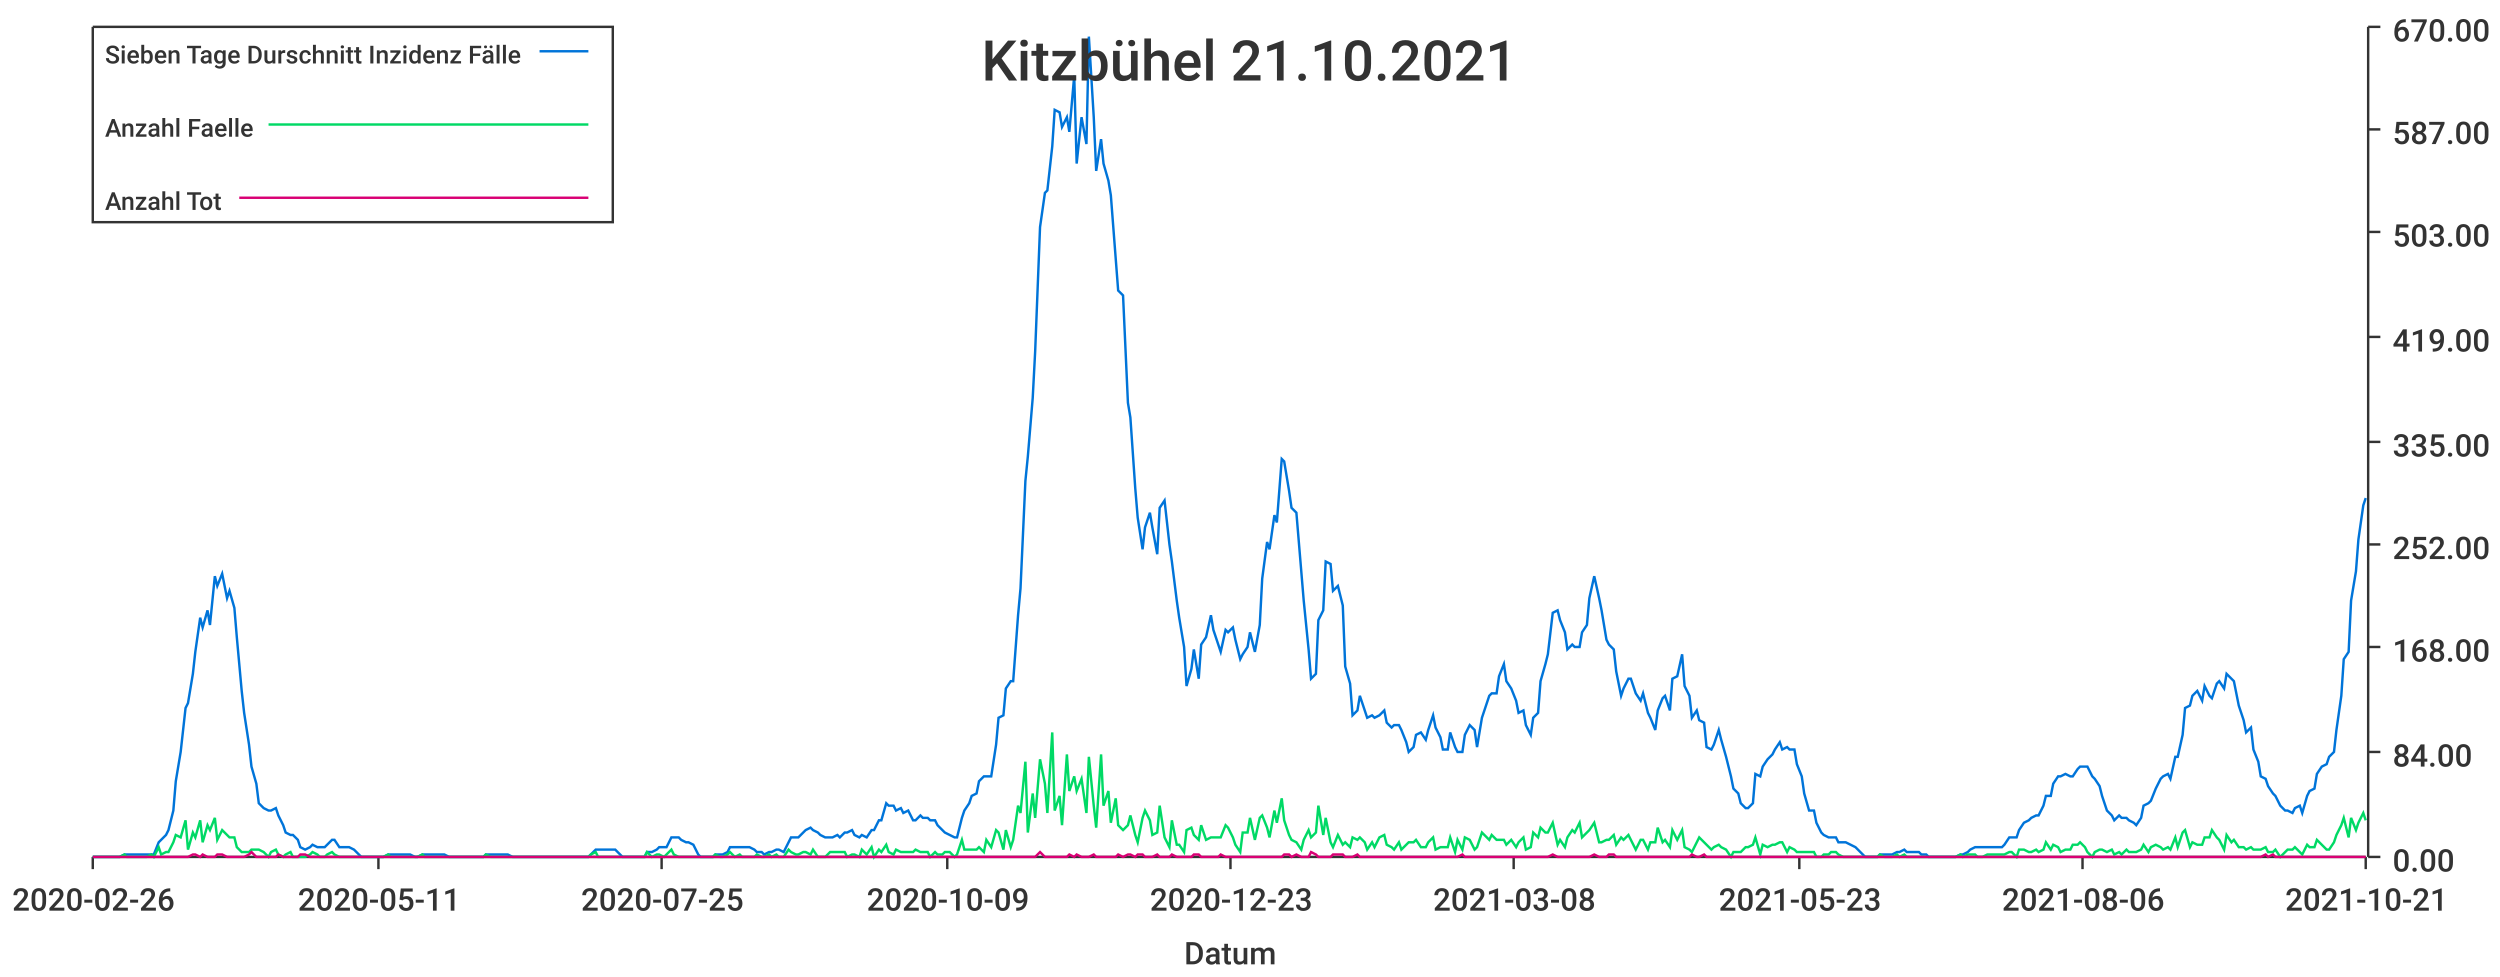
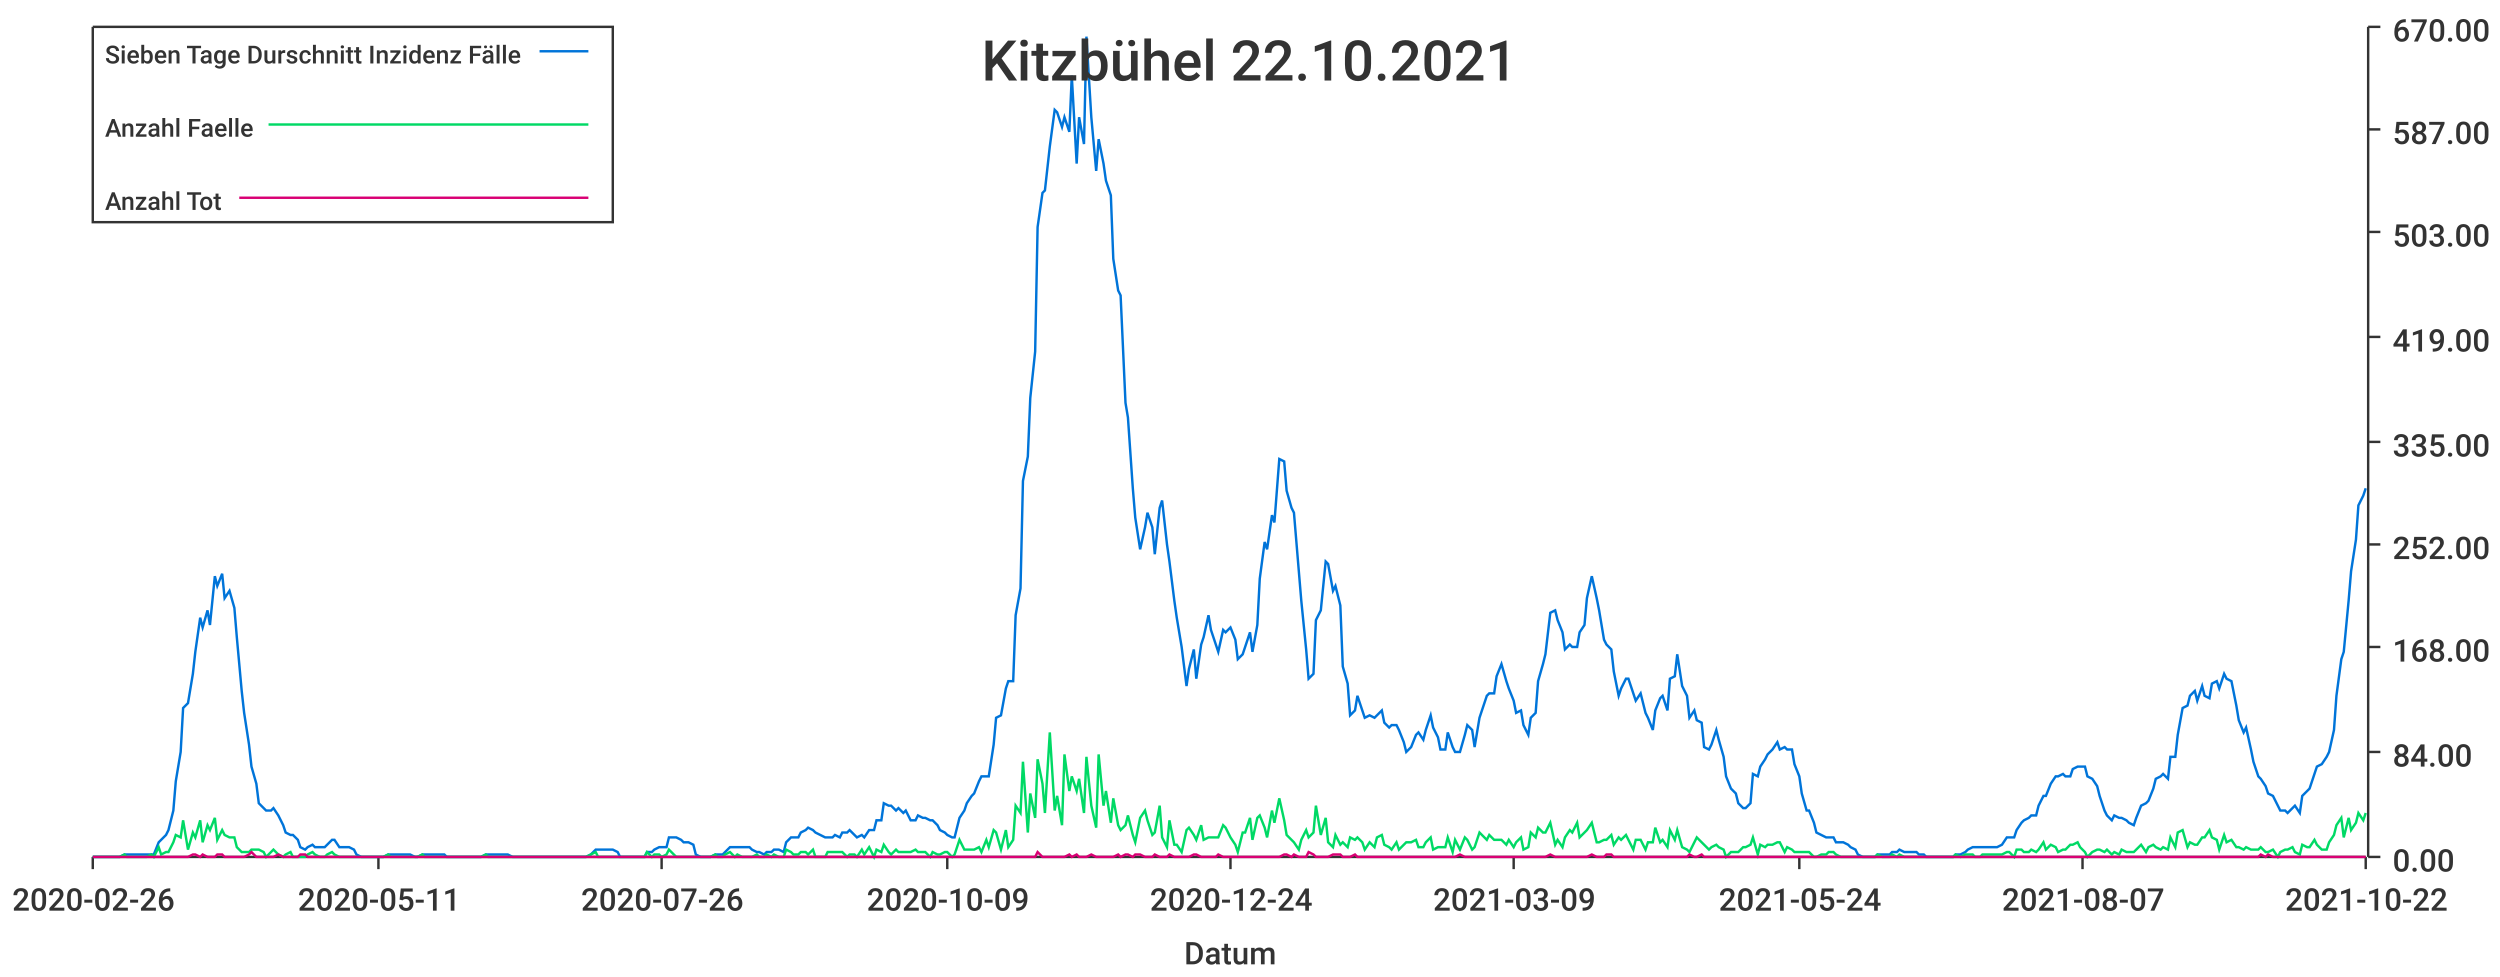
<svg xmlns="http://www.w3.org/2000/svg" width="1024" height="400">\n<path d="M 0 0 L 1024 0 L 1024 400 L 0 400 L 0 0" style="stroke-width:0;stroke:rgba(255,255,255,1.0);fill:rgba(255,255,255,1.0)" />
  <path d="M 38 11 L 969 11 L 969 351 L 38 351 L 38 11" style="stroke-width:0;stroke:rgba(255,255,255,1.0);fill:rgba(255,255,255,1.0)" />
  <path d="M 38 351 L 969 351" style="stroke-width:1;stroke:rgba(51,51,51,1.0);fill:none" />
  <path d="M 38 351 L 38 356" style="stroke-width:1;stroke:rgba(51,51,51,1.0);fill:none" />
  <text x="5" y="373" style="stroke-width:0;stroke:none;fill:rgba(51,51,51,1.0);font-size:12.8px;font-family:'Roboto Medium',sans-serif">2020-02-26</text>
  <path d="M 155 351 L 155 356" style="stroke-width:1;stroke:rgba(51,51,51,1.0);fill:none" />
  <text x="122" y="373" style="stroke-width:0;stroke:none;fill:rgba(51,51,51,1.0);font-size:12.8px;font-family:'Roboto Medium',sans-serif">2020-05-11</text>
  <path d="M 271 351 L 271 356" style="stroke-width:1;stroke:rgba(51,51,51,1.0);fill:none" />
-   <text x="238" y="373" style="stroke-width:0;stroke:none;fill:rgba(51,51,51,1.0);font-size:12.8px;font-family:'Roboto Medium',sans-serif">2020-07-25</text>
+   <text x="238" y="373" style="stroke-width:0;stroke:none;fill:rgba(51,51,51,1.0);font-size:12.8px;font-family:'Roboto Medium',sans-serif">2020-07-26</text>
  <path d="M 388 351 L 388 356" style="stroke-width:1;stroke:rgba(51,51,51,1.0);fill:none" />
  <text x="355" y="373" style="stroke-width:0;stroke:none;fill:rgba(51,51,51,1.0);font-size:12.8px;font-family:'Roboto Medium',sans-serif">2020-10-09</text>
  <path d="M 504 351 L 504 356" style="stroke-width:1;stroke:rgba(51,51,51,1.0);fill:none" />
-   <text x="471" y="373" style="stroke-width:0;stroke:none;fill:rgba(51,51,51,1.0);font-size:12.8px;font-family:'Roboto Medium',sans-serif">2020-12-23</text>
+   <text x="471" y="373" style="stroke-width:0;stroke:none;fill:rgba(51,51,51,1.0);font-size:12.8px;font-family:'Roboto Medium',sans-serif">2020-12-24</text>
  <path d="M 620 351 L 620 356" style="stroke-width:1;stroke:rgba(51,51,51,1.0);fill:none" />
-   <text x="587" y="373" style="stroke-width:0;stroke:none;fill:rgba(51,51,51,1.0);font-size:12.8px;font-family:'Roboto Medium',sans-serif">2021-03-08</text>
+   <text x="587" y="373" style="stroke-width:0;stroke:none;fill:rgba(51,51,51,1.0);font-size:12.8px;font-family:'Roboto Medium',sans-serif">2021-03-09</text>
  <path d="M 737 351 L 737 356" style="stroke-width:1;stroke:rgba(51,51,51,1.0);fill:none" />
-   <text x="704" y="373" style="stroke-width:0;stroke:none;fill:rgba(51,51,51,1.0);font-size:12.8px;font-family:'Roboto Medium',sans-serif">2021-05-23</text>
+   <text x="704" y="373" style="stroke-width:0;stroke:none;fill:rgba(51,51,51,1.0);font-size:12.8px;font-family:'Roboto Medium',sans-serif">2021-05-24</text>
  <path d="M 853 351 L 853 356" style="stroke-width:1;stroke:rgba(51,51,51,1.0);fill:none" />
-   <text x="820" y="373" style="stroke-width:0;stroke:none;fill:rgba(51,51,51,1.0);font-size:12.8px;font-family:'Roboto Medium',sans-serif">2021-08-06</text>
+   <text x="820" y="373" style="stroke-width:0;stroke:none;fill:rgba(51,51,51,1.0);font-size:12.8px;font-family:'Roboto Medium',sans-serif">2021-08-07</text>
  <path d="M 969 351 L 969 356" style="stroke-width:1;stroke:rgba(51,51,51,1.0);fill:none" />
-   <text x="936" y="373" style="stroke-width:0;stroke:none;fill:rgba(51,51,51,1.0);font-size:12.8px;font-family:'Roboto Medium',sans-serif">2021-10-21</text>
+   <text x="936" y="373" style="stroke-width:0;stroke:none;fill:rgba(51,51,51,1.0);font-size:12.8px;font-family:'Roboto Medium',sans-serif">2021-10-22</text>
  <text x="485" y="395" style="stroke-width:0;stroke:none;fill:rgba(51,51,51,1.0);font-size:12.8px;font-family:'Roboto Medium',sans-serif">Datum</text>
  <path d="M 970 351 L 970 11" style="stroke-width:1;stroke:rgba(51,51,51,1.0);fill:none" />
  <path d="M 970 351 L 975 351" style="stroke-width:1;stroke:rgba(51,51,51,1.0);fill:none" />
  <text x="980" y="357" style="stroke-width:0;stroke:none;fill:rgba(51,51,51,1.0);font-size:12.8px;font-family:'Roboto Medium',sans-serif">0.00</text>
  <path d="M 970 308 L 975 308" style="stroke-width:1;stroke:rgba(51,51,51,1.0);fill:none" />
  <text x="980" y="314" style="stroke-width:0;stroke:none;fill:rgba(51,51,51,1.0);font-size:12.8px;font-family:'Roboto Medium',sans-serif">84.00</text>
  <path d="M 970 265 L 975 265" style="stroke-width:1;stroke:rgba(51,51,51,1.0);fill:none" />
  <text x="980" y="271" style="stroke-width:0;stroke:none;fill:rgba(51,51,51,1.0);font-size:12.8px;font-family:'Roboto Medium',sans-serif">168.00</text>
  <path d="M 970 223 L 975 223" style="stroke-width:1;stroke:rgba(51,51,51,1.0);fill:none" />
  <text x="980" y="229" style="stroke-width:0;stroke:none;fill:rgba(51,51,51,1.0);font-size:12.8px;font-family:'Roboto Medium',sans-serif">252.00</text>
  <path d="M 970 181 L 975 181" style="stroke-width:1;stroke:rgba(51,51,51,1.0);fill:none" />
  <text x="980" y="187" style="stroke-width:0;stroke:none;fill:rgba(51,51,51,1.0);font-size:12.8px;font-family:'Roboto Medium',sans-serif">335.00</text>
  <path d="M 970 138 L 975 138" style="stroke-width:1;stroke:rgba(51,51,51,1.0);fill:none" />
  <text x="980" y="144" style="stroke-width:0;stroke:none;fill:rgba(51,51,51,1.0);font-size:12.8px;font-family:'Roboto Medium',sans-serif">419.00</text>
  <path d="M 970 95 L 975 95" style="stroke-width:1;stroke:rgba(51,51,51,1.0);fill:none" />
  <text x="980" y="101" style="stroke-width:0;stroke:none;fill:rgba(51,51,51,1.0);font-size:12.8px;font-family:'Roboto Medium',sans-serif">503.00</text>
  <path d="M 970 53 L 975 53" style="stroke-width:1;stroke:rgba(51,51,51,1.0);fill:none" />
  <text x="980" y="59" style="stroke-width:0;stroke:none;fill:rgba(51,51,51,1.0);font-size:12.8px;font-family:'Roboto Medium',sans-serif">587.00</text>
  <path d="M 970 11 L 975 11" style="stroke-width:1;stroke:rgba(51,51,51,1.0);fill:none" />
  <text x="980" y="17" style="stroke-width:0;stroke:none;fill:rgba(51,51,51,1.0);font-size:12.8px;font-family:'Roboto Medium',sans-serif">670.00</text>
-   <path d="M 38 351 L 40 351 L 42 351 L 43 351 L 45 351 L 46 351 L 48 351 L 49 351 L 51 350 L 52 350 L 54 350 L 55 350 L 57 350 L 59 350 L 60 350 L 62 350 L 63 350 L 65 345 L 66 344 L 68 342 L 69 340 L 71 332 L 72 320 L 74 308 L 76 290 L 77 288 L 79 276 L 80 267 L 82 253 L 83 257 L 85 250 L 86 256 L 88 236 L 89 240 L 91 235 L 93 245 L 94 242 L 96 249 L 97 261 L 99 283 L 100 292 L 102 305 L 103 314 L 105 321 L 106 329 L 108 331 L 110 332 L 111 332 L 113 331 L 114 334 L 116 338 L 117 341 L 119 342 L 120 342 L 122 344 L 123 347 L 125 348 L 127 347 L 128 346 L 130 347 L 131 347 L 133 347 L 134 346 L 136 344 L 137 344 L 139 347 L 140 347 L 142 347 L 143 347 L 145 348 L 147 350 L 148 351 L 150 351 L 151 351 L 153 351 L 154 351 L 156 351 L 157 351 L 159 350 L 160 350 L 162 350 L 164 350 L 165 350 L 167 350 L 168 350 L 170 351 L 171 351 L 173 350 L 174 350 L 176 350 L 177 350 L 179 350 L 181 350 L 182 350 L 184 351 L 185 351 L 187 351 L 188 351 L 190 351 L 191 351 L 193 351 L 194 351 L 196 351 L 198 351 L 199 350 L 201 350 L 202 350 L 204 350 L 205 350 L 207 350 L 208 350 L 210 351 L 211 351 L 213 351 L 215 351 L 216 351 L 218 351 L 219 351 L 221 351 L 222 351 L 224 351 L 225 351 L 227 351 L 228 351 L 230 351 L 231 351 L 233 351 L 235 351 L 236 351 L 238 351 L 239 351 L 241 351 L 242 350 L 244 348 L 245 348 L 247 348 L 248 348 L 250 348 L 252 348 L 253 349 L 255 351 L 256 351 L 258 351 L 259 351 L 261 351 L 262 351 L 264 351 L 265 349 L 267 349 L 269 348 L 270 347 L 272 347 L 273 347 L 275 343 L 276 343 L 278 343 L 279 344 L 281 345 L 282 345 L 284 346 L 286 350 L 287 351 L 289 351 L 290 351 L 292 351 L 293 350 L 295 350 L 296 350 L 298 349 L 299 347 L 301 347 L 303 347 L 304 347 L 306 347 L 307 347 L 309 348 L 310 349 L 312 349 L 313 350 L 315 349 L 316 349 L 318 348 L 319 348 L 321 349 L 323 345 L 324 343 L 326 343 L 327 343 L 329 341 L 330 340 L 332 339 L 333 340 L 335 341 L 336 342 L 338 343 L 340 343 L 341 343 L 343 342 L 344 343 L 346 341 L 347 341 L 349 340 L 350 342 L 352 343 L 353 342 L 355 343 L 357 340 L 358 340 L 360 336 L 361 336 L 363 329 L 364 330 L 366 330 L 367 332 L 369 331 L 370 333 L 372 332 L 374 336 L 375 336 L 377 334 L 378 335 L 380 335 L 381 336 L 383 336 L 384 338 L 386 340 L 387 341 L 389 342 L 391 343 L 392 343 L 394 335 L 395 332 L 397 329 L 398 326 L 400 325 L 401 320 L 403 318 L 404 318 L 406 318 L 408 305 L 409 294 L 411 293 L 412 282 L 414 279 L 415 279 L 417 252 L 418 241 L 420 197 L 421 187 L 423 163 L 424 144 L 426 93 L 428 79 L 429 78 L 431 60 L 432 45 L 434 46 L 435 52 L 437 48 L 438 54 L 440 31 L 441 67 L 443 48 L 445 59 L 446 15 L 448 48 L 449 70 L 451 57 L 452 67 L 454 74 L 455 80 L 457 106 L 458 119 L 460 121 L 462 165 L 463 171 L 465 200 L 466 212 L 468 225 L 469 216 L 471 210 L 472 216 L 474 227 L 475 208 L 477 205 L 479 223 L 480 230 L 482 246 L 483 253 L 485 265 L 486 281 L 488 274 L 489 266 L 491 278 L 492 264 L 494 261 L 496 252 L 497 258 L 499 264 L 500 267 L 502 258 L 503 259 L 505 257 L 506 262 L 508 270 L 509 268 L 511 265 L 512 259 L 514 267 L 516 256 L 517 237 L 519 222 L 520 225 L 522 211 L 523 214 L 525 188 L 526 189 L 528 201 L 529 208 L 531 210 L 533 234 L 534 246 L 536 266 L 537 278 L 539 276 L 540 254 L 542 250 L 543 230 L 545 231 L 546 242 L 548 240 L 550 248 L 551 273 L 553 280 L 554 293 L 556 291 L 557 285 L 559 291 L 560 294 L 562 293 L 563 294 L 565 293 L 567 291 L 568 296 L 570 298 L 571 297 L 573 297 L 574 299 L 576 304 L 577 308 L 579 306 L 580 301 L 582 300 L 584 303 L 585 299 L 587 293 L 588 298 L 590 302 L 591 307 L 593 307 L 594 300 L 596 306 L 597 308 L 599 308 L 600 301 L 602 297 L 604 299 L 605 306 L 607 294 L 608 291 L 610 285 L 611 284 L 613 284 L 614 277 L 616 272 L 617 279 L 619 282 L 621 287 L 622 292 L 624 291 L 625 297 L 627 301 L 628 294 L 630 292 L 631 279 L 633 272 L 634 268 L 636 251 L 638 250 L 639 254 L 641 259 L 642 266 L 644 264 L 645 265 L 647 265 L 648 259 L 650 256 L 651 245 L 653 236 L 655 245 L 656 250 L 658 262 L 659 264 L 661 266 L 662 275 L 664 285 L 665 282 L 667 278 L 668 278 L 670 284 L 672 287 L 673 284 L 675 292 L 676 294 L 678 299 L 679 291 L 681 286 L 682 285 L 684 291 L 685 278 L 687 277 L 689 268 L 690 281 L 692 285 L 693 294 L 695 291 L 696 295 L 698 296 L 699 306 L 701 307 L 702 305 L 704 299 L 705 303 L 707 310 L 709 318 L 710 323 L 712 325 L 713 329 L 715 331 L 716 331 L 718 329 L 719 317 L 721 318 L 722 314 L 724 311 L 726 309 L 727 307 L 729 304 L 730 307 L 732 306 L 733 307 L 735 307 L 736 313 L 738 318 L 739 325 L 741 332 L 743 332 L 744 337 L 746 341 L 747 342 L 749 343 L 750 343 L 752 343 L 753 345 L 755 345 L 756 345 L 758 346 L 760 347 L 761 348 L 763 350 L 764 351 L 766 351 L 767 351 L 769 351 L 770 350 L 772 350 L 773 350 L 775 350 L 777 349 L 778 349 L 780 348 L 781 349 L 783 349 L 784 349 L 786 349 L 787 350 L 789 350 L 790 351 L 792 351 L 793 351 L 795 351 L 797 351 L 798 351 L 800 351 L 801 351 L 803 350 L 804 350 L 806 349 L 807 348 L 809 347 L 810 347 L 812 347 L 814 347 L 815 347 L 817 347 L 818 347 L 820 347 L 821 346 L 823 343 L 824 343 L 826 343 L 827 340 L 829 337 L 831 336 L 832 335 L 834 334 L 835 334 L 837 330 L 838 326 L 840 326 L 841 321 L 843 318 L 844 318 L 846 317 L 848 318 L 849 318 L 851 315 L 852 314 L 854 314 L 855 314 L 857 318 L 858 319 L 860 322 L 861 326 L 863 332 L 865 334 L 866 336 L 868 334 L 869 335 L 871 335 L 872 336 L 874 337 L 875 338 L 877 335 L 878 330 L 880 329 L 881 328 L 883 323 L 885 319 L 886 318 L 888 317 L 889 319 L 891 310 L 892 310 L 894 301 L 895 290 L 897 289 L 898 285 L 900 283 L 902 287 L 903 281 L 905 285 L 906 286 L 908 280 L 909 279 L 911 282 L 912 276 L 914 278 L 915 279 L 917 289 L 919 295 L 920 300 L 922 298 L 923 307 L 925 312 L 926 318 L 928 319 L 929 322 L 931 325 L 932 326 L 934 330 L 936 332 L 937 332 L 939 333 L 940 331 L 942 330 L 943 333 L 945 326 L 946 324 L 948 323 L 949 317 L 951 314 L 953 313 L 954 310 L 956 308 L 957 299 L 959 285 L 960 270 L 962 267 L 963 246 L 965 234 L 966 221 L 968 207 L 969 204" style="stroke-width:1;stroke:rgba(0,116,217,1.0);fill:none" />
-   <path d="M 38 351 L 40 351 L 42 351 L 43 351 L 45 351 L 46 351 L 48 351 L 49 351 L 51 350 L 52 351 L 54 351 L 55 351 L 57 351 L 59 351 L 60 351 L 62 350 L 63 351 L 65 347 L 66 350 L 68 349 L 69 349 L 71 345 L 72 342 L 74 343 L 76 336 L 77 348 L 79 341 L 80 343 L 82 336 L 83 345 L 85 338 L 86 340 L 88 335 L 89 344 L 91 340 L 93 342 L 94 343 L 96 343 L 97 347 L 99 349 L 100 349 L 102 349 L 103 348 L 105 348 L 106 348 L 108 349 L 110 351 L 111 349 L 113 348 L 114 350 L 116 351 L 117 350 L 119 349 L 120 351 L 122 351 L 123 351 L 125 351 L 127 350 L 128 349 L 130 350 L 131 351 L 133 351 L 134 350 L 136 349 L 137 350 L 139 351 L 140 351 L 142 351 L 143 351 L 145 351 L 147 351 L 148 351 L 150 351 L 151 351 L 153 351 L 154 351 L 156 351 L 157 351 L 159 350 L 160 351 L 162 351 L 164 351 L 165 351 L 167 351 L 168 351 L 170 351 L 171 351 L 173 350 L 174 351 L 176 351 L 177 351 L 179 351 L 181 351 L 182 351 L 184 351 L 185 351 L 187 351 L 188 351 L 190 351 L 191 351 L 193 351 L 194 351 L 196 351 L 198 351 L 199 350 L 201 351 L 202 351 L 204 351 L 205 351 L 207 351 L 208 351 L 210 351 L 211 351 L 213 351 L 215 351 L 216 351 L 218 351 L 219 351 L 221 351 L 222 351 L 224 351 L 225 351 L 227 351 L 228 351 L 230 351 L 231 351 L 233 351 L 235 351 L 236 351 L 238 351 L 239 351 L 241 351 L 242 350 L 244 349 L 245 351 L 247 351 L 248 351 L 250 351 L 252 351 L 253 351 L 255 351 L 256 351 L 258 351 L 259 351 L 261 351 L 262 351 L 264 351 L 265 349 L 267 351 L 269 350 L 270 350 L 272 351 L 273 350 L 275 348 L 276 350 L 278 351 L 279 351 L 281 351 L 282 351 L 284 351 L 286 351 L 287 351 L 289 351 L 290 351 L 292 351 L 293 350 L 295 351 L 296 351 L 298 350 L 299 349 L 301 351 L 303 350 L 304 351 L 306 351 L 307 351 L 309 351 L 310 350 L 312 351 L 313 351 L 315 350 L 316 351 L 318 350 L 319 351 L 321 351 L 323 348 L 324 349 L 326 350 L 327 350 L 329 349 L 330 349 L 332 350 L 333 348 L 335 351 L 336 351 L 338 351 L 340 349 L 341 349 L 343 349 L 344 349 L 346 349 L 347 351 L 349 350 L 350 350 L 352 351 L 353 348 L 355 350 L 357 347 L 358 351 L 360 348 L 361 349 L 363 346 L 364 349 L 366 350 L 367 348 L 369 349 L 370 349 L 372 349 L 374 349 L 375 348 L 377 349 L 378 349 L 380 349 L 381 351 L 383 349 L 384 350 L 386 350 L 387 349 L 389 349 L 391 351 L 392 350 L 394 344 L 395 348 L 397 348 L 398 348 L 400 348 L 401 347 L 403 349 L 404 344 L 406 347 L 408 340 L 409 341 L 411 348 L 412 340 L 414 347 L 415 344 L 417 330 L 418 333 L 420 312 L 421 341 L 423 325 L 424 335 L 426 311 L 428 321 L 429 333 L 431 300 L 432 332 L 434 326 L 435 338 L 437 309 L 438 324 L 440 318 L 441 324 L 443 319 L 445 333 L 446 310 L 448 330 L 449 339 L 451 309 L 452 330 L 454 324 L 455 337 L 457 327 L 458 338 L 460 340 L 462 338 L 463 334 L 465 342 L 466 345 L 468 335 L 469 332 L 471 336 L 472 342 L 474 341 L 475 330 L 477 343 L 479 347 L 480 336 L 482 346 L 483 346 L 485 349 L 486 340 L 488 339 L 489 342 L 491 344 L 492 338 L 494 344 L 496 343 L 497 343 L 499 343 L 500 343 L 502 338 L 503 339 L 505 343 L 506 346 L 508 349 L 509 341 L 511 341 L 512 335 L 514 344 L 516 335 L 517 334 L 519 339 L 520 343 L 522 332 L 523 337 L 525 327 L 526 336 L 528 342 L 529 344 L 531 345 L 533 348 L 534 344 L 536 340 L 537 343 L 539 341 L 540 330 L 542 342 L 543 335 L 545 345 L 546 347 L 548 342 L 550 346 L 551 345 L 553 347 L 554 343 L 556 344 L 557 343 L 559 345 L 560 348 L 562 345 L 563 347 L 565 343 L 567 342 L 568 346 L 570 347 L 571 348 L 573 345 L 574 348 L 576 346 L 577 345 L 579 345 L 580 344 L 582 347 L 584 347 L 585 345 L 587 343 L 588 348 L 590 347 L 591 347 L 593 347 L 594 343 L 596 349 L 597 344 L 599 348 L 600 343 L 602 344 L 604 348 L 605 347 L 607 341 L 608 342 L 610 344 L 611 342 L 613 344 L 614 344 L 616 344 L 617 346 L 619 344 L 621 347 L 622 345 L 624 343 L 625 348 L 627 347 L 628 341 L 630 343 L 631 339 L 633 341 L 634 341 L 636 337 L 638 346 L 639 344 L 641 347 L 642 343 L 644 340 L 645 341 L 647 337 L 648 343 L 650 341 L 651 340 L 653 337 L 655 345 L 656 345 L 658 344 L 659 344 L 661 342 L 662 346 L 664 343 L 665 344 L 667 342 L 668 344 L 670 348 L 672 344 L 673 344 L 675 348 L 676 345 L 678 345 L 679 339 L 681 345 L 682 344 L 684 347 L 685 340 L 687 344 L 689 340 L 690 347 L 692 348 L 693 349 L 695 345 L 696 343 L 698 345 L 699 346 L 701 348 L 702 347 L 704 346 L 705 347 L 707 348 L 709 351 L 710 349 L 712 349 L 713 349 L 715 347 L 716 347 L 718 346 L 719 343 L 721 350 L 722 346 L 724 347 L 726 346 L 727 346 L 729 345 L 730 345 L 732 349 L 733 347 L 735 348 L 736 349 L 738 349 L 739 349 L 741 349 L 743 349 L 744 351 L 746 351 L 747 350 L 749 350 L 750 349 L 752 349 L 753 350 L 755 351 L 756 351 L 758 351 L 760 351 L 761 351 L 763 351 L 764 351 L 766 351 L 767 351 L 769 351 L 770 350 L 772 351 L 773 351 L 775 351 L 777 350 L 778 351 L 780 350 L 781 351 L 783 351 L 784 351 L 786 351 L 787 351 L 789 351 L 790 351 L 792 351 L 793 351 L 795 351 L 797 351 L 798 351 L 800 351 L 801 351 L 803 350 L 804 351 L 806 350 L 807 350 L 809 350 L 810 351 L 812 351 L 814 350 L 815 350 L 817 350 L 818 350 L 820 350 L 821 350 L 823 349 L 824 349 L 826 351 L 827 348 L 829 348 L 831 349 L 832 349 L 834 348 L 835 349 L 837 348 L 838 345 L 840 348 L 841 346 L 843 347 L 844 349 L 846 348 L 848 348 L 849 346 L 851 346 L 852 345 L 854 347 L 855 349 L 857 351 L 858 349 L 860 348 L 861 348 L 863 349 L 865 348 L 866 350 L 868 349 L 869 350 L 871 348 L 872 349 L 874 349 L 875 349 L 877 348 L 878 346 L 880 349 L 881 347 L 883 346 L 885 347 L 886 348 L 888 347 L 889 348 L 891 343 L 892 347 L 894 341 L 895 340 L 897 347 L 898 345 L 900 346 L 902 346 L 903 343 L 905 343 L 906 340 L 908 343 L 909 344 L 911 348 L 912 342 L 914 345 L 915 344 L 917 347 L 919 347 L 920 348 L 922 347 L 923 348 L 925 348 L 926 348 L 928 347 L 929 349 L 931 349 L 932 348 L 934 351 L 936 349 L 937 348 L 939 348 L 940 347 L 942 349 L 943 350 L 945 346 L 946 347 L 948 347 L 949 344 L 951 346 L 953 348 L 954 348 L 956 345 L 957 342 L 959 338 L 960 335 L 962 343 L 963 335 L 965 340 L 966 337 L 968 333 L 969 336" style="stroke-width:1;stroke:rgba(0,217,101,1.0);fill:none" />
-   <path d="M 38 351 L 40 351 L 42 351 L 43 351 L 45 351 L 46 351 L 48 351 L 49 351 L 51 351 L 52 351 L 54 351 L 55 351 L 57 351 L 59 351 L 60 351 L 62 351 L 63 351 L 65 351 L 66 351 L 68 351 L 69 351 L 71 351 L 72 351 L 74 351 L 76 351 L 77 351 L 79 350 L 80 350 L 82 351 L 83 350 L 85 351 L 86 351 L 88 351 L 89 350 L 91 350 L 93 351 L 94 351 L 96 351 L 97 351 L 99 351 L 100 351 L 102 350 L 103 349 L 105 351 L 106 351 L 108 351 L 110 351 L 111 351 L 113 351 L 114 350 L 116 351 L 117 351 L 119 351 L 120 351 L 122 351 L 123 350 L 125 350 L 127 351 L 128 351 L 130 351 L 131 351 L 133 351 L 134 351 L 136 351 L 137 351 L 139 351 L 140 351 L 142 351 L 143 351 L 145 351 L 147 351 L 148 351 L 150 351 L 151 351 L 153 351 L 154 351 L 156 351 L 157 351 L 159 351 L 160 351 L 162 351 L 164 351 L 165 351 L 167 351 L 168 351 L 170 351 L 171 351 L 173 351 L 174 351 L 176 351 L 177 351 L 179 351 L 181 351 L 182 351 L 184 351 L 185 351 L 187 351 L 188 351 L 190 351 L 191 351 L 193 351 L 194 351 L 196 351 L 198 351 L 199 351 L 201 351 L 202 351 L 204 351 L 205 351 L 207 351 L 208 351 L 210 351 L 211 351 L 213 351 L 215 351 L 216 351 L 218 351 L 219 351 L 221 351 L 222 351 L 224 351 L 225 351 L 227 351 L 228 351 L 230 351 L 231 351 L 233 351 L 235 351 L 236 351 L 238 351 L 239 351 L 241 351 L 242 351 L 244 351 L 245 351 L 247 351 L 248 351 L 250 351 L 252 351 L 253 351 L 255 351 L 256 351 L 258 351 L 259 351 L 261 351 L 262 351 L 264 351 L 265 351 L 267 351 L 269 351 L 270 351 L 272 351 L 273 351 L 275 351 L 276 351 L 278 351 L 279 351 L 281 351 L 282 351 L 284 351 L 286 351 L 287 351 L 289 351 L 290 351 L 292 351 L 293 351 L 295 351 L 296 351 L 298 351 L 299 351 L 301 351 L 303 351 L 304 351 L 306 351 L 307 351 L 309 351 L 310 351 L 312 351 L 313 351 L 315 351 L 316 351 L 318 351 L 319 351 L 321 351 L 323 351 L 324 351 L 326 351 L 327 351 L 329 351 L 330 351 L 332 351 L 333 351 L 335 351 L 336 351 L 338 351 L 340 351 L 341 351 L 343 351 L 344 351 L 346 351 L 347 351 L 349 351 L 350 351 L 352 351 L 353 351 L 355 351 L 357 351 L 358 351 L 360 351 L 361 351 L 363 351 L 364 351 L 366 351 L 367 351 L 369 351 L 370 351 L 372 351 L 374 351 L 375 351 L 377 351 L 378 351 L 380 351 L 381 351 L 383 351 L 384 351 L 386 351 L 387 351 L 389 351 L 391 351 L 392 351 L 394 351 L 395 351 L 397 351 L 398 351 L 400 351 L 401 351 L 403 351 L 404 351 L 406 351 L 408 351 L 409 351 L 411 351 L 412 351 L 414 351 L 415 351 L 417 351 L 418 351 L 420 351 L 421 351 L 423 351 L 424 351 L 426 349 L 428 351 L 429 351 L 431 351 L 432 351 L 434 351 L 435 351 L 437 351 L 438 350 L 440 351 L 441 350 L 443 351 L 445 351 L 446 351 L 448 350 L 449 351 L 451 351 L 452 351 L 454 351 L 455 351 L 457 351 L 458 350 L 460 351 L 462 350 L 463 350 L 465 351 L 466 350 L 468 350 L 469 351 L 471 351 L 472 351 L 474 350 L 475 351 L 477 351 L 479 351 L 480 350 L 482 351 L 483 351 L 485 351 L 486 351 L 488 351 L 489 350 L 491 350 L 492 351 L 494 351 L 496 351 L 497 351 L 499 351 L 500 350 L 502 351 L 503 351 L 505 351 L 506 351 L 508 351 L 509 351 L 511 351 L 512 351 L 514 351 L 516 351 L 517 351 L 519 351 L 520 351 L 522 351 L 523 351 L 525 351 L 526 350 L 528 350 L 529 351 L 531 350 L 533 351 L 534 351 L 536 351 L 537 349 L 539 350 L 540 351 L 542 351 L 543 351 L 545 351 L 546 350 L 548 350 L 550 350 L 551 351 L 553 351 L 554 351 L 556 350 L 557 351 L 559 351 L 560 351 L 562 351 L 563 351 L 565 351 L 567 351 L 568 351 L 570 351 L 571 351 L 573 351 L 574 351 L 576 351 L 577 351 L 579 351 L 580 351 L 582 351 L 584 351 L 585 351 L 587 351 L 588 351 L 590 351 L 591 351 L 593 351 L 594 351 L 596 351 L 597 351 L 599 350 L 600 351 L 602 351 L 604 351 L 605 351 L 607 351 L 608 351 L 610 351 L 611 351 L 613 351 L 614 351 L 616 351 L 617 351 L 619 351 L 621 351 L 622 351 L 624 351 L 625 351 L 627 351 L 628 351 L 630 351 L 631 351 L 633 351 L 634 351 L 636 350 L 638 351 L 639 351 L 641 351 L 642 351 L 644 351 L 645 351 L 647 351 L 648 351 L 650 351 L 651 351 L 653 350 L 655 351 L 656 351 L 658 351 L 659 350 L 661 350 L 662 351 L 664 351 L 665 351 L 667 351 L 668 351 L 670 351 L 672 351 L 673 351 L 675 351 L 676 351 L 678 351 L 679 351 L 681 351 L 682 351 L 684 351 L 685 351 L 687 351 L 689 351 L 690 351 L 692 351 L 693 350 L 695 351 L 696 351 L 698 350 L 699 351 L 701 351 L 702 351 L 704 351 L 705 351 L 707 351 L 709 351 L 710 351 L 712 351 L 713 351 L 715 351 L 716 351 L 718 351 L 719 351 L 721 351 L 722 351 L 724 351 L 726 351 L 727 351 L 729 351 L 730 351 L 732 351 L 733 351 L 735 351 L 736 351 L 738 351 L 739 351 L 741 351 L 743 351 L 744 351 L 746 351 L 747 351 L 749 351 L 750 351 L 752 351 L 753 351 L 755 351 L 756 351 L 758 351 L 760 351 L 761 351 L 763 351 L 764 351 L 766 351 L 767 351 L 769 351 L 770 351 L 772 351 L 773 351 L 775 351 L 777 351 L 778 351 L 780 351 L 781 351 L 783 351 L 784 351 L 786 351 L 787 351 L 789 351 L 790 351 L 792 351 L 793 351 L 795 351 L 797 351 L 798 351 L 800 351 L 801 351 L 803 351 L 804 351 L 806 351 L 807 351 L 809 351 L 810 351 L 812 351 L 814 351 L 815 351 L 817 351 L 818 351 L 820 351 L 821 351 L 823 351 L 824 351 L 826 351 L 827 351 L 829 351 L 831 351 L 832 351 L 834 351 L 835 351 L 837 351 L 838 351 L 840 351 L 841 351 L 843 351 L 844 351 L 846 351 L 848 351 L 849 351 L 851 351 L 852 351 L 854 351 L 855 351 L 857 351 L 858 351 L 860 351 L 861 351 L 863 351 L 865 351 L 866 351 L 868 351 L 869 351 L 871 351 L 872 351 L 874 351 L 875 351 L 877 351 L 878 351 L 880 351 L 881 351 L 883 351 L 885 351 L 886 351 L 888 351 L 889 351 L 891 351 L 892 351 L 894 351 L 895 351 L 897 351 L 898 351 L 900 351 L 902 351 L 903 351 L 905 351 L 906 351 L 908 351 L 909 351 L 911 351 L 912 351 L 914 351 L 915 351 L 917 351 L 919 351 L 920 351 L 922 351 L 923 351 L 925 351 L 926 351 L 928 350 L 929 351 L 931 350 L 932 351 L 934 351 L 936 351 L 937 351 L 939 351 L 940 351 L 942 351 L 943 351 L 945 351 L 946 351 L 948 351 L 949 351 L 951 351 L 953 351 L 954 351 L 956 351 L 957 351 L 959 351 L 960 351 L 962 351 L 963 351 L 965 351 L 966 351 L 968 351 L 969 351" style="stroke-width:1;stroke:rgba(217,0,116,1.0);fill:none" />
-   <text x="402" y="33" style="stroke-width:0;stroke:none;fill:rgba(51,51,51,1.0);font-size:23.0px;font-family:'Roboto Medium',sans-serif">Kitzbühel 21.10.2021</text>
+   <path d="M 38 351 L 40 351 L 42 351 L 43 351 L 45 351 L 46 351 L 48 351 L 49 351 L 51 350 L 52 350 L 54 350 L 55 350 L 57 350 L 59 350 L 60 350 L 62 350 L 63 350 L 65 345 L 66 344 L 68 342 L 69 340 L 71 332 L 72 320 L 74 308 L 75 290 L 77 288 L 79 276 L 80 267 L 82 253 L 83 257 L 85 250 L 86 256 L 88 236 L 89 240 L 91 235 L 92 245 L 94 242 L 96 249 L 97 261 L 99 283 L 100 292 L 102 305 L 103 314 L 105 321 L 106 329 L 108 331 L 109 332 L 111 332 L 112 331 L 114 334 L 116 338 L 117 341 L 119 342 L 120 342 L 122 344 L 123 347 L 125 348 L 126 347 L 128 346 L 129 347 L 131 347 L 133 347 L 134 346 L 136 344 L 137 344 L 139 347 L 140 347 L 142 347 L 143 347 L 145 348 L 146 350 L 148 351 L 149 351 L 151 351 L 153 351 L 154 351 L 156 351 L 157 351 L 159 350 L 160 350 L 162 350 L 163 350 L 165 350 L 166 350 L 168 350 L 170 351 L 171 351 L 173 350 L 174 350 L 176 350 L 177 350 L 179 350 L 180 350 L 182 350 L 183 351 L 185 351 L 186 351 L 188 351 L 190 351 L 191 351 L 193 351 L 194 351 L 196 351 L 197 351 L 199 350 L 200 350 L 202 350 L 203 350 L 205 350 L 207 350 L 208 350 L 210 351 L 211 351 L 213 351 L 214 351 L 216 351 L 217 351 L 219 351 L 220 351 L 222 351 L 223 351 L 225 351 L 227 351 L 228 351 L 230 351 L 231 351 L 233 351 L 234 351 L 236 351 L 237 351 L 239 351 L 240 351 L 242 350 L 244 348 L 245 348 L 247 348 L 248 348 L 250 348 L 251 348 L 253 349 L 254 351 L 256 351 L 257 351 L 259 351 L 260 351 L 262 351 L 264 351 L 265 349 L 267 349 L 268 348 L 270 347 L 271 347 L 273 347 L 274 343 L 276 343 L 277 343 L 279 344 L 280 345 L 282 345 L 284 346 L 285 350 L 287 351 L 288 351 L 290 351 L 291 351 L 293 350 L 294 350 L 296 350 L 297 349 L 299 347 L 301 347 L 302 347 L 304 347 L 305 347 L 307 347 L 308 348 L 310 349 L 311 349 L 313 350 L 314 349 L 316 349 L 317 348 L 319 348 L 321 349 L 322 345 L 324 343 L 325 343 L 327 343 L 328 341 L 330 340 L 331 339 L 333 340 L 334 341 L 336 342 L 338 343 L 339 343 L 341 343 L 342 342 L 344 343 L 345 341 L 347 341 L 348 340 L 350 342 L 351 343 L 353 342 L 354 343 L 356 340 L 358 340 L 359 336 L 361 336 L 362 329 L 364 330 L 365 330 L 367 332 L 368 331 L 370 333 L 371 332 L 373 336 L 375 336 L 376 334 L 378 335 L 379 335 L 381 336 L 382 336 L 384 338 L 385 340 L 387 341 L 388 342 L 390 343 L 391 343 L 393 335 L 395 332 L 396 329 L 398 326 L 399 325 L 401 320 L 402 318 L 404 318 L 405 318 L 407 305 L 408 294 L 410 293 L 412 282 L 413 279 L 415 279 L 416 252 L 418 241 L 419 197 L 421 187 L 422 163 L 424 144 L 425 93 L 427 79 L 428 78 L 430 60 L 432 45 L 433 46 L 435 52 L 436 48 L 438 54 L 439 31 L 441 67 L 442 48 L 444 59 L 445 15 L 447 48 L 449 70 L 450 57 L 452 67 L 453 74 L 455 80 L 456 106 L 458 119 L 459 121 L 461 165 L 462 171 L 464 200 L 465 212 L 467 225 L 469 216 L 470 210 L 472 216 L 473 227 L 475 208 L 476 205 L 478 223 L 479 230 L 481 246 L 482 253 L 484 265 L 486 281 L 487 274 L 489 266 L 490 278 L 492 264 L 493 261 L 495 252 L 496 258 L 498 264 L 499 267 L 501 258 L 502 259 L 504 257 L 506 262 L 507 270 L 509 268 L 510 265 L 512 259 L 513 267 L 515 256 L 516 237 L 518 222 L 519 225 L 521 211 L 522 214 L 524 188 L 526 189 L 527 201 L 529 208 L 530 210 L 532 234 L 533 246 L 535 266 L 536 278 L 538 276 L 539 254 L 541 250 L 543 230 L 544 231 L 546 242 L 547 240 L 549 248 L 550 273 L 552 280 L 553 293 L 555 291 L 556 285 L 558 291 L 559 294 L 561 293 L 563 294 L 564 293 L 566 291 L 567 296 L 569 298 L 570 297 L 572 297 L 573 299 L 575 304 L 576 308 L 578 306 L 580 301 L 581 300 L 583 303 L 584 299 L 586 293 L 587 298 L 589 302 L 590 307 L 592 307 L 593 300 L 595 306 L 596 308 L 598 308 L 600 301 L 601 297 L 603 299 L 604 306 L 606 294 L 607 291 L 609 285 L 610 284 L 612 284 L 613 277 L 615 272 L 617 279 L 618 282 L 620 287 L 621 292 L 623 291 L 624 297 L 626 301 L 627 294 L 629 292 L 630 279 L 632 272 L 633 268 L 635 251 L 637 250 L 638 254 L 640 259 L 641 266 L 643 264 L 644 265 L 646 265 L 647 259 L 649 256 L 650 245 L 652 236 L 654 245 L 655 250 L 657 262 L 658 264 L 660 266 L 661 275 L 663 285 L 664 282 L 666 278 L 667 278 L 669 284 L 670 287 L 672 284 L 674 292 L 675 294 L 677 299 L 678 291 L 680 286 L 681 285 L 683 291 L 684 278 L 686 277 L 687 268 L 689 281 L 691 285 L 692 294 L 694 291 L 695 295 L 697 296 L 698 306 L 700 307 L 701 305 L 703 299 L 704 303 L 706 310 L 707 318 L 709 323 L 711 325 L 712 329 L 714 331 L 715 331 L 717 329 L 718 317 L 720 318 L 721 314 L 723 311 L 724 309 L 726 307 L 728 304 L 729 307 L 731 306 L 732 307 L 734 307 L 735 313 L 737 318 L 738 325 L 740 332 L 741 332 L 743 337 L 744 341 L 746 342 L 748 343 L 749 343 L 751 343 L 752 345 L 754 345 L 755 345 L 757 346 L 758 347 L 760 348 L 761 350 L 763 351 L 764 351 L 766 351 L 768 351 L 769 350 L 771 350 L 772 350 L 774 350 L 775 349 L 777 349 L 778 348 L 780 349 L 781 349 L 783 349 L 785 349 L 786 350 L 788 350 L 789 351 L 791 351 L 792 351 L 794 351 L 795 351 L 797 351 L 798 351 L 800 351 L 801 350 L 803 350 L 805 349 L 806 348 L 808 347 L 809 347 L 811 347 L 812 347 L 814 347 L 815 347 L 817 347 L 818 347 L 820 346 L 822 343 L 823 343 L 825 343 L 826 340 L 828 337 L 829 336 L 831 335 L 832 334 L 834 334 L 835 330 L 837 326 L 838 326 L 840 321 L 842 318 L 843 318 L 845 317 L 846 318 L 848 318 L 849 315 L 851 314 L 852 314 L 854 314 L 855 318 L 857 319 L 859 322 L 860 326 L 862 332 L 863 334 L 865 336 L 866 334 L 868 335 L 869 335 L 871 336 L 872 337 L 874 338 L 875 335 L 877 330 L 879 329 L 880 328 L 882 323 L 883 319 L 885 318 L 886 317 L 888 319 L 889 310 L 891 310 L 892 301 L 894 290 L 896 289 L 897 285 L 899 283 L 900 287 L 902 281 L 903 285 L 905 286 L 906 280 L 908 279 L 909 282 L 911 276 L 912 278 L 914 279 L 916 289 L 917 295 L 919 300 L 920 298 L 922 307 L 923 312 L 925 318 L 926 319 L 928 322 L 929 325 L 931 326 L 933 330 L 934 332 L 936 332 L 937 333 L 939 331 L 940 330 L 942 333 L 943 326 L 945 324 L 946 323 L 948 317 L 949 314 L 951 313 L 953 310 L 954 308 L 956 299 L 957 285 L 959 270 L 960 267 L 962 246 L 963 234 L 965 221 L 966 207 L 968 203 L 969 200" style="stroke-width:1;stroke:rgba(0,116,217,1.0);fill:none" />
+   <path d="M 38 351 L 40 351 L 42 351 L 43 351 L 45 351 L 46 351 L 48 351 L 49 351 L 51 350 L 52 351 L 54 351 L 55 351 L 57 351 L 59 351 L 60 351 L 62 350 L 63 351 L 65 347 L 66 350 L 68 349 L 69 349 L 71 345 L 72 342 L 74 343 L 75 336 L 77 348 L 79 341 L 80 343 L 82 336 L 83 345 L 85 338 L 86 340 L 88 335 L 89 344 L 91 340 L 92 342 L 94 343 L 96 343 L 97 347 L 99 349 L 100 349 L 102 349 L 103 348 L 105 348 L 106 348 L 108 349 L 109 351 L 111 349 L 112 348 L 114 350 L 116 351 L 117 350 L 119 349 L 120 351 L 122 351 L 123 351 L 125 351 L 126 350 L 128 349 L 129 350 L 131 351 L 133 351 L 134 350 L 136 349 L 137 350 L 139 351 L 140 351 L 142 351 L 143 351 L 145 351 L 146 351 L 148 351 L 149 351 L 151 351 L 153 351 L 154 351 L 156 351 L 157 351 L 159 350 L 160 351 L 162 351 L 163 351 L 165 351 L 166 351 L 168 351 L 170 351 L 171 351 L 173 350 L 174 351 L 176 351 L 177 351 L 179 351 L 180 351 L 182 351 L 183 351 L 185 351 L 186 351 L 188 351 L 190 351 L 191 351 L 193 351 L 194 351 L 196 351 L 197 351 L 199 350 L 200 351 L 202 351 L 203 351 L 205 351 L 207 351 L 208 351 L 210 351 L 211 351 L 213 351 L 214 351 L 216 351 L 217 351 L 219 351 L 220 351 L 222 351 L 223 351 L 225 351 L 227 351 L 228 351 L 230 351 L 231 351 L 233 351 L 234 351 L 236 351 L 237 351 L 239 351 L 240 351 L 242 350 L 244 349 L 245 351 L 247 351 L 248 351 L 250 351 L 251 351 L 253 351 L 254 351 L 256 351 L 257 351 L 259 351 L 260 351 L 262 351 L 264 351 L 265 349 L 267 351 L 268 350 L 270 350 L 271 351 L 273 350 L 274 348 L 276 350 L 277 351 L 279 351 L 280 351 L 282 351 L 284 351 L 285 351 L 287 351 L 288 351 L 290 351 L 291 351 L 293 350 L 294 351 L 296 351 L 297 350 L 299 349 L 301 351 L 302 350 L 304 351 L 305 351 L 307 351 L 308 351 L 310 350 L 311 351 L 313 351 L 314 350 L 316 351 L 317 350 L 319 351 L 321 351 L 322 348 L 324 349 L 325 350 L 327 350 L 328 349 L 330 349 L 331 350 L 333 348 L 334 351 L 336 351 L 338 351 L 339 349 L 341 349 L 342 349 L 344 349 L 345 349 L 347 351 L 348 350 L 350 350 L 351 351 L 353 348 L 354 350 L 356 347 L 358 351 L 359 348 L 361 349 L 362 346 L 364 349 L 365 350 L 367 348 L 368 349 L 370 349 L 371 349 L 373 349 L 375 348 L 376 349 L 378 349 L 379 349 L 381 351 L 382 349 L 384 350 L 385 350 L 387 349 L 388 349 L 390 351 L 391 350 L 393 344 L 395 348 L 396 348 L 398 348 L 399 348 L 401 347 L 402 349 L 404 344 L 405 347 L 407 340 L 408 341 L 410 348 L 412 340 L 413 347 L 415 344 L 416 330 L 418 333 L 419 312 L 421 341 L 422 325 L 424 335 L 425 311 L 427 321 L 428 333 L 430 300 L 432 332 L 433 326 L 435 338 L 436 309 L 438 324 L 439 318 L 441 324 L 442 319 L 444 333 L 445 310 L 447 330 L 449 339 L 450 309 L 452 330 L 453 324 L 455 337 L 456 327 L 458 338 L 459 340 L 461 338 L 462 334 L 464 342 L 465 345 L 467 335 L 469 332 L 470 336 L 472 342 L 473 341 L 475 330 L 476 343 L 478 347 L 479 336 L 481 346 L 482 346 L 484 349 L 486 340 L 487 339 L 489 342 L 490 344 L 492 338 L 493 344 L 495 343 L 496 343 L 498 343 L 499 343 L 501 338 L 502 339 L 504 343 L 506 346 L 507 349 L 509 341 L 510 341 L 512 335 L 513 344 L 515 335 L 516 334 L 518 339 L 519 343 L 521 332 L 522 337 L 524 327 L 526 336 L 527 342 L 529 344 L 530 345 L 532 348 L 533 344 L 535 340 L 536 343 L 538 341 L 539 330 L 541 342 L 543 335 L 544 345 L 546 347 L 547 342 L 549 346 L 550 345 L 552 347 L 553 343 L 555 344 L 556 343 L 558 345 L 559 348 L 561 345 L 563 347 L 564 343 L 566 342 L 567 346 L 569 347 L 570 348 L 572 345 L 573 348 L 575 346 L 576 345 L 578 345 L 580 344 L 581 347 L 583 347 L 584 345 L 586 343 L 587 348 L 589 347 L 590 347 L 592 347 L 593 343 L 595 349 L 596 344 L 598 348 L 600 343 L 601 344 L 603 348 L 604 347 L 606 341 L 607 342 L 609 344 L 610 342 L 612 344 L 613 344 L 615 344 L 617 346 L 618 344 L 620 347 L 621 345 L 623 343 L 624 348 L 626 347 L 627 341 L 629 343 L 630 339 L 632 341 L 633 341 L 635 337 L 637 346 L 638 344 L 640 347 L 641 343 L 643 340 L 644 341 L 646 337 L 647 343 L 649 341 L 650 340 L 652 337 L 654 345 L 655 345 L 657 344 L 658 344 L 660 342 L 661 346 L 663 343 L 664 344 L 666 342 L 667 344 L 669 348 L 670 344 L 672 344 L 674 348 L 675 345 L 677 345 L 678 339 L 680 345 L 681 344 L 683 347 L 684 340 L 686 344 L 687 340 L 689 347 L 691 348 L 692 349 L 694 345 L 695 343 L 697 345 L 698 346 L 700 348 L 701 347 L 703 346 L 704 347 L 706 348 L 707 351 L 709 349 L 711 349 L 712 349 L 714 347 L 715 347 L 717 346 L 718 343 L 720 350 L 721 346 L 723 347 L 724 346 L 726 346 L 728 345 L 729 345 L 731 349 L 732 347 L 734 348 L 735 349 L 737 349 L 738 349 L 740 349 L 741 349 L 743 351 L 744 351 L 746 350 L 748 350 L 749 349 L 751 349 L 752 350 L 754 351 L 755 351 L 757 351 L 758 351 L 760 351 L 761 351 L 763 351 L 764 351 L 766 351 L 768 351 L 769 350 L 771 351 L 772 351 L 774 351 L 775 350 L 777 351 L 778 350 L 780 351 L 781 351 L 783 351 L 785 351 L 786 351 L 788 351 L 789 351 L 791 351 L 792 351 L 794 351 L 795 351 L 797 351 L 798 351 L 800 351 L 801 350 L 803 351 L 805 350 L 806 350 L 808 350 L 809 351 L 811 351 L 812 350 L 814 350 L 815 350 L 817 350 L 818 350 L 820 350 L 822 349 L 823 349 L 825 351 L 826 348 L 828 348 L 829 349 L 831 349 L 832 348 L 834 349 L 835 348 L 837 345 L 838 348 L 840 346 L 842 347 L 843 349 L 845 348 L 846 348 L 848 346 L 849 346 L 851 345 L 852 347 L 854 349 L 855 351 L 857 349 L 859 348 L 860 348 L 862 349 L 863 348 L 865 350 L 866 349 L 868 350 L 869 348 L 871 349 L 872 349 L 874 349 L 875 348 L 877 346 L 879 349 L 880 347 L 882 346 L 883 347 L 885 348 L 886 347 L 888 348 L 889 343 L 891 347 L 892 341 L 894 340 L 896 347 L 897 345 L 899 346 L 900 346 L 902 343 L 903 343 L 905 340 L 906 343 L 908 344 L 909 348 L 911 342 L 912 345 L 914 344 L 916 347 L 917 347 L 919 348 L 920 347 L 922 348 L 923 348 L 925 348 L 926 347 L 928 349 L 929 349 L 931 348 L 933 351 L 934 349 L 936 348 L 937 348 L 939 347 L 940 349 L 942 350 L 943 346 L 945 347 L 946 347 L 948 344 L 949 346 L 951 348 L 953 348 L 954 345 L 956 342 L 957 338 L 959 335 L 960 343 L 962 335 L 963 340 L 965 337 L 966 333 L 968 336 L 969 333" style="stroke-width:1;stroke:rgba(0,217,101,1.0);fill:none" />
+   <path d="M 38 351 L 40 351 L 42 351 L 43 351 L 45 351 L 46 351 L 48 351 L 49 351 L 51 351 L 52 351 L 54 351 L 55 351 L 57 351 L 59 351 L 60 351 L 62 351 L 63 351 L 65 351 L 66 351 L 68 351 L 69 351 L 71 351 L 72 351 L 74 351 L 75 351 L 77 351 L 79 350 L 80 350 L 82 351 L 83 350 L 85 351 L 86 351 L 88 351 L 89 350 L 91 350 L 92 351 L 94 351 L 96 351 L 97 351 L 99 351 L 100 351 L 102 350 L 103 349 L 105 351 L 106 351 L 108 351 L 109 351 L 111 351 L 112 351 L 114 350 L 116 351 L 117 351 L 119 351 L 120 351 L 122 351 L 123 350 L 125 350 L 126 351 L 128 351 L 129 351 L 131 351 L 133 351 L 134 351 L 136 351 L 137 351 L 139 351 L 140 351 L 142 351 L 143 351 L 145 351 L 146 351 L 148 351 L 149 351 L 151 351 L 153 351 L 154 351 L 156 351 L 157 351 L 159 351 L 160 351 L 162 351 L 163 351 L 165 351 L 166 351 L 168 351 L 170 351 L 171 351 L 173 351 L 174 351 L 176 351 L 177 351 L 179 351 L 180 351 L 182 351 L 183 351 L 185 351 L 186 351 L 188 351 L 190 351 L 191 351 L 193 351 L 194 351 L 196 351 L 197 351 L 199 351 L 200 351 L 202 351 L 203 351 L 205 351 L 207 351 L 208 351 L 210 351 L 211 351 L 213 351 L 214 351 L 216 351 L 217 351 L 219 351 L 220 351 L 222 351 L 223 351 L 225 351 L 227 351 L 228 351 L 230 351 L 231 351 L 233 351 L 234 351 L 236 351 L 237 351 L 239 351 L 240 351 L 242 351 L 244 351 L 245 351 L 247 351 L 248 351 L 250 351 L 251 351 L 253 351 L 254 351 L 256 351 L 257 351 L 259 351 L 260 351 L 262 351 L 264 351 L 265 351 L 267 351 L 268 351 L 270 351 L 271 351 L 273 351 L 274 351 L 276 351 L 277 351 L 279 351 L 280 351 L 282 351 L 284 351 L 285 351 L 287 351 L 288 351 L 290 351 L 291 351 L 293 351 L 294 351 L 296 351 L 297 351 L 299 351 L 301 351 L 302 351 L 304 351 L 305 351 L 307 351 L 308 351 L 310 351 L 311 351 L 313 351 L 314 351 L 316 351 L 317 351 L 319 351 L 321 351 L 322 351 L 324 351 L 325 351 L 327 351 L 328 351 L 330 351 L 331 351 L 333 351 L 334 351 L 336 351 L 338 351 L 339 351 L 341 351 L 342 351 L 344 351 L 345 351 L 347 351 L 348 351 L 350 351 L 351 351 L 353 351 L 354 351 L 356 351 L 358 351 L 359 351 L 361 351 L 362 351 L 364 351 L 365 351 L 367 351 L 368 351 L 370 351 L 371 351 L 373 351 L 375 351 L 376 351 L 378 351 L 379 351 L 381 351 L 382 351 L 384 351 L 385 351 L 387 351 L 388 351 L 390 351 L 391 351 L 393 351 L 395 351 L 396 351 L 398 351 L 399 351 L 401 351 L 402 351 L 404 351 L 405 351 L 407 351 L 408 351 L 410 351 L 412 351 L 413 351 L 415 351 L 416 351 L 418 351 L 419 351 L 421 351 L 422 351 L 424 351 L 425 349 L 427 351 L 428 351 L 430 351 L 432 351 L 433 351 L 435 351 L 436 351 L 438 350 L 439 351 L 441 350 L 442 351 L 444 351 L 445 351 L 447 350 L 449 351 L 450 351 L 452 351 L 453 351 L 455 351 L 456 351 L 458 350 L 459 351 L 461 350 L 462 350 L 464 351 L 465 350 L 467 350 L 469 351 L 470 351 L 472 351 L 473 350 L 475 351 L 476 351 L 478 351 L 479 350 L 481 351 L 482 351 L 484 351 L 486 351 L 487 351 L 489 350 L 490 350 L 492 351 L 493 351 L 495 351 L 496 351 L 498 351 L 499 350 L 501 351 L 502 351 L 504 351 L 506 351 L 507 351 L 509 351 L 510 351 L 512 351 L 513 351 L 515 351 L 516 351 L 518 351 L 519 351 L 521 351 L 522 351 L 524 351 L 526 350 L 527 350 L 529 351 L 530 350 L 532 351 L 533 351 L 535 351 L 536 349 L 538 350 L 539 351 L 541 351 L 543 351 L 544 351 L 546 350 L 547 350 L 549 350 L 550 351 L 552 351 L 553 351 L 555 350 L 556 351 L 558 351 L 559 351 L 561 351 L 563 351 L 564 351 L 566 351 L 567 351 L 569 351 L 570 351 L 572 351 L 573 351 L 575 351 L 576 351 L 578 351 L 580 351 L 581 351 L 583 351 L 584 351 L 586 351 L 587 351 L 589 351 L 590 351 L 592 351 L 593 351 L 595 351 L 596 351 L 598 350 L 600 351 L 601 351 L 603 351 L 604 351 L 606 351 L 607 351 L 609 351 L 610 351 L 612 351 L 613 351 L 615 351 L 617 351 L 618 351 L 620 351 L 621 351 L 623 351 L 624 351 L 626 351 L 627 351 L 629 351 L 630 351 L 632 351 L 633 351 L 635 350 L 637 351 L 638 351 L 640 351 L 641 351 L 643 351 L 644 351 L 646 351 L 647 351 L 649 351 L 650 351 L 652 350 L 654 351 L 655 351 L 657 351 L 658 350 L 660 350 L 661 351 L 663 351 L 664 351 L 666 351 L 667 351 L 669 351 L 670 351 L 672 351 L 674 351 L 675 351 L 677 351 L 678 351 L 680 351 L 681 351 L 683 351 L 684 351 L 686 351 L 687 351 L 689 351 L 691 351 L 692 350 L 694 351 L 695 351 L 697 350 L 698 351 L 700 351 L 701 351 L 703 351 L 704 351 L 706 351 L 707 351 L 709 351 L 711 351 L 712 351 L 714 351 L 715 351 L 717 351 L 718 351 L 720 351 L 721 351 L 723 351 L 724 351 L 726 351 L 728 351 L 729 351 L 731 351 L 732 351 L 734 351 L 735 351 L 737 351 L 738 351 L 740 351 L 741 351 L 743 351 L 744 351 L 746 351 L 748 351 L 749 351 L 751 351 L 752 351 L 754 351 L 755 351 L 757 351 L 758 351 L 760 351 L 761 351 L 763 351 L 764 351 L 766 351 L 768 351 L 769 351 L 771 351 L 772 351 L 774 351 L 775 351 L 777 351 L 778 351 L 780 351 L 781 351 L 783 351 L 785 351 L 786 351 L 788 351 L 789 351 L 791 351 L 792 351 L 794 351 L 795 351 L 797 351 L 798 351 L 800 351 L 801 351 L 803 351 L 805 351 L 806 351 L 808 351 L 809 351 L 811 351 L 812 351 L 814 351 L 815 351 L 817 351 L 818 351 L 820 351 L 822 351 L 823 351 L 825 351 L 826 351 L 828 351 L 829 351 L 831 351 L 832 351 L 834 351 L 835 351 L 837 351 L 838 351 L 840 351 L 842 351 L 843 351 L 845 351 L 846 351 L 848 351 L 849 351 L 851 351 L 852 351 L 854 351 L 855 351 L 857 351 L 859 351 L 860 351 L 862 351 L 863 351 L 865 351 L 866 351 L 868 351 L 869 351 L 871 351 L 872 351 L 874 351 L 875 351 L 877 351 L 879 351 L 880 351 L 882 351 L 883 351 L 885 351 L 886 351 L 888 351 L 889 351 L 891 351 L 892 351 L 894 351 L 896 351 L 897 351 L 899 351 L 900 351 L 902 351 L 903 351 L 905 351 L 906 351 L 908 351 L 909 351 L 911 351 L 912 351 L 914 351 L 916 351 L 917 351 L 919 351 L 920 351 L 922 351 L 923 351 L 925 351 L 926 350 L 928 351 L 929 350 L 931 351 L 933 351 L 934 351 L 936 351 L 937 351 L 939 351 L 940 351 L 942 351 L 943 351 L 945 351 L 946 351 L 948 351 L 949 351 L 951 351 L 953 351 L 954 351 L 956 351 L 957 351 L 959 351 L 960 351 L 962 351 L 963 351 L 965 351 L 966 351 L 968 351 L 969 351" style="stroke-width:1;stroke:rgba(217,0,116,1.0);fill:none" />
+   <text x="402" y="33" style="stroke-width:0;stroke:none;fill:rgba(51,51,51,1.0);font-size:23.0px;font-family:'Roboto Medium',sans-serif">Kitzbühel 22.10.2021</text>
  <path d="M 38 11 L 251 11 L 251 91 L 38 91 L 38 11" style="stroke-width:1;stroke:rgba(51,51,51,1.0);fill:rgba(255,255,255,1.0)" />
  <text x="43" y="26" style="stroke-width:0;stroke:none;fill:rgba(51,51,51,1.0);font-size:10.2px;font-family:'Roboto Medium',sans-serif">Sieben Tage Durschnitt Inzidenz Fälle</text>
  <path d="M 221 21 L 241 21" style="stroke-width:1;stroke:rgba(0,116,217,1.0);fill:none" />
  <text x="43" y="56" style="stroke-width:0;stroke:none;fill:rgba(51,51,51,1.0);font-size:10.2px;font-family:'Roboto Medium',sans-serif">Anzahl Faelle</text>
  <path d="M 110 51 L 241 51" style="stroke-width:1;stroke:rgba(0,217,101,1.0);fill:none" />
  <text x="43" y="86" style="stroke-width:0;stroke:none;fill:rgba(51,51,51,1.0);font-size:10.2px;font-family:'Roboto Medium',sans-serif">Anzahl Tot</text>
  <path d="M 98 81 L 241 81" style="stroke-width:1;stroke:rgba(217,0,116,1.0);fill:none" />
</svg>
